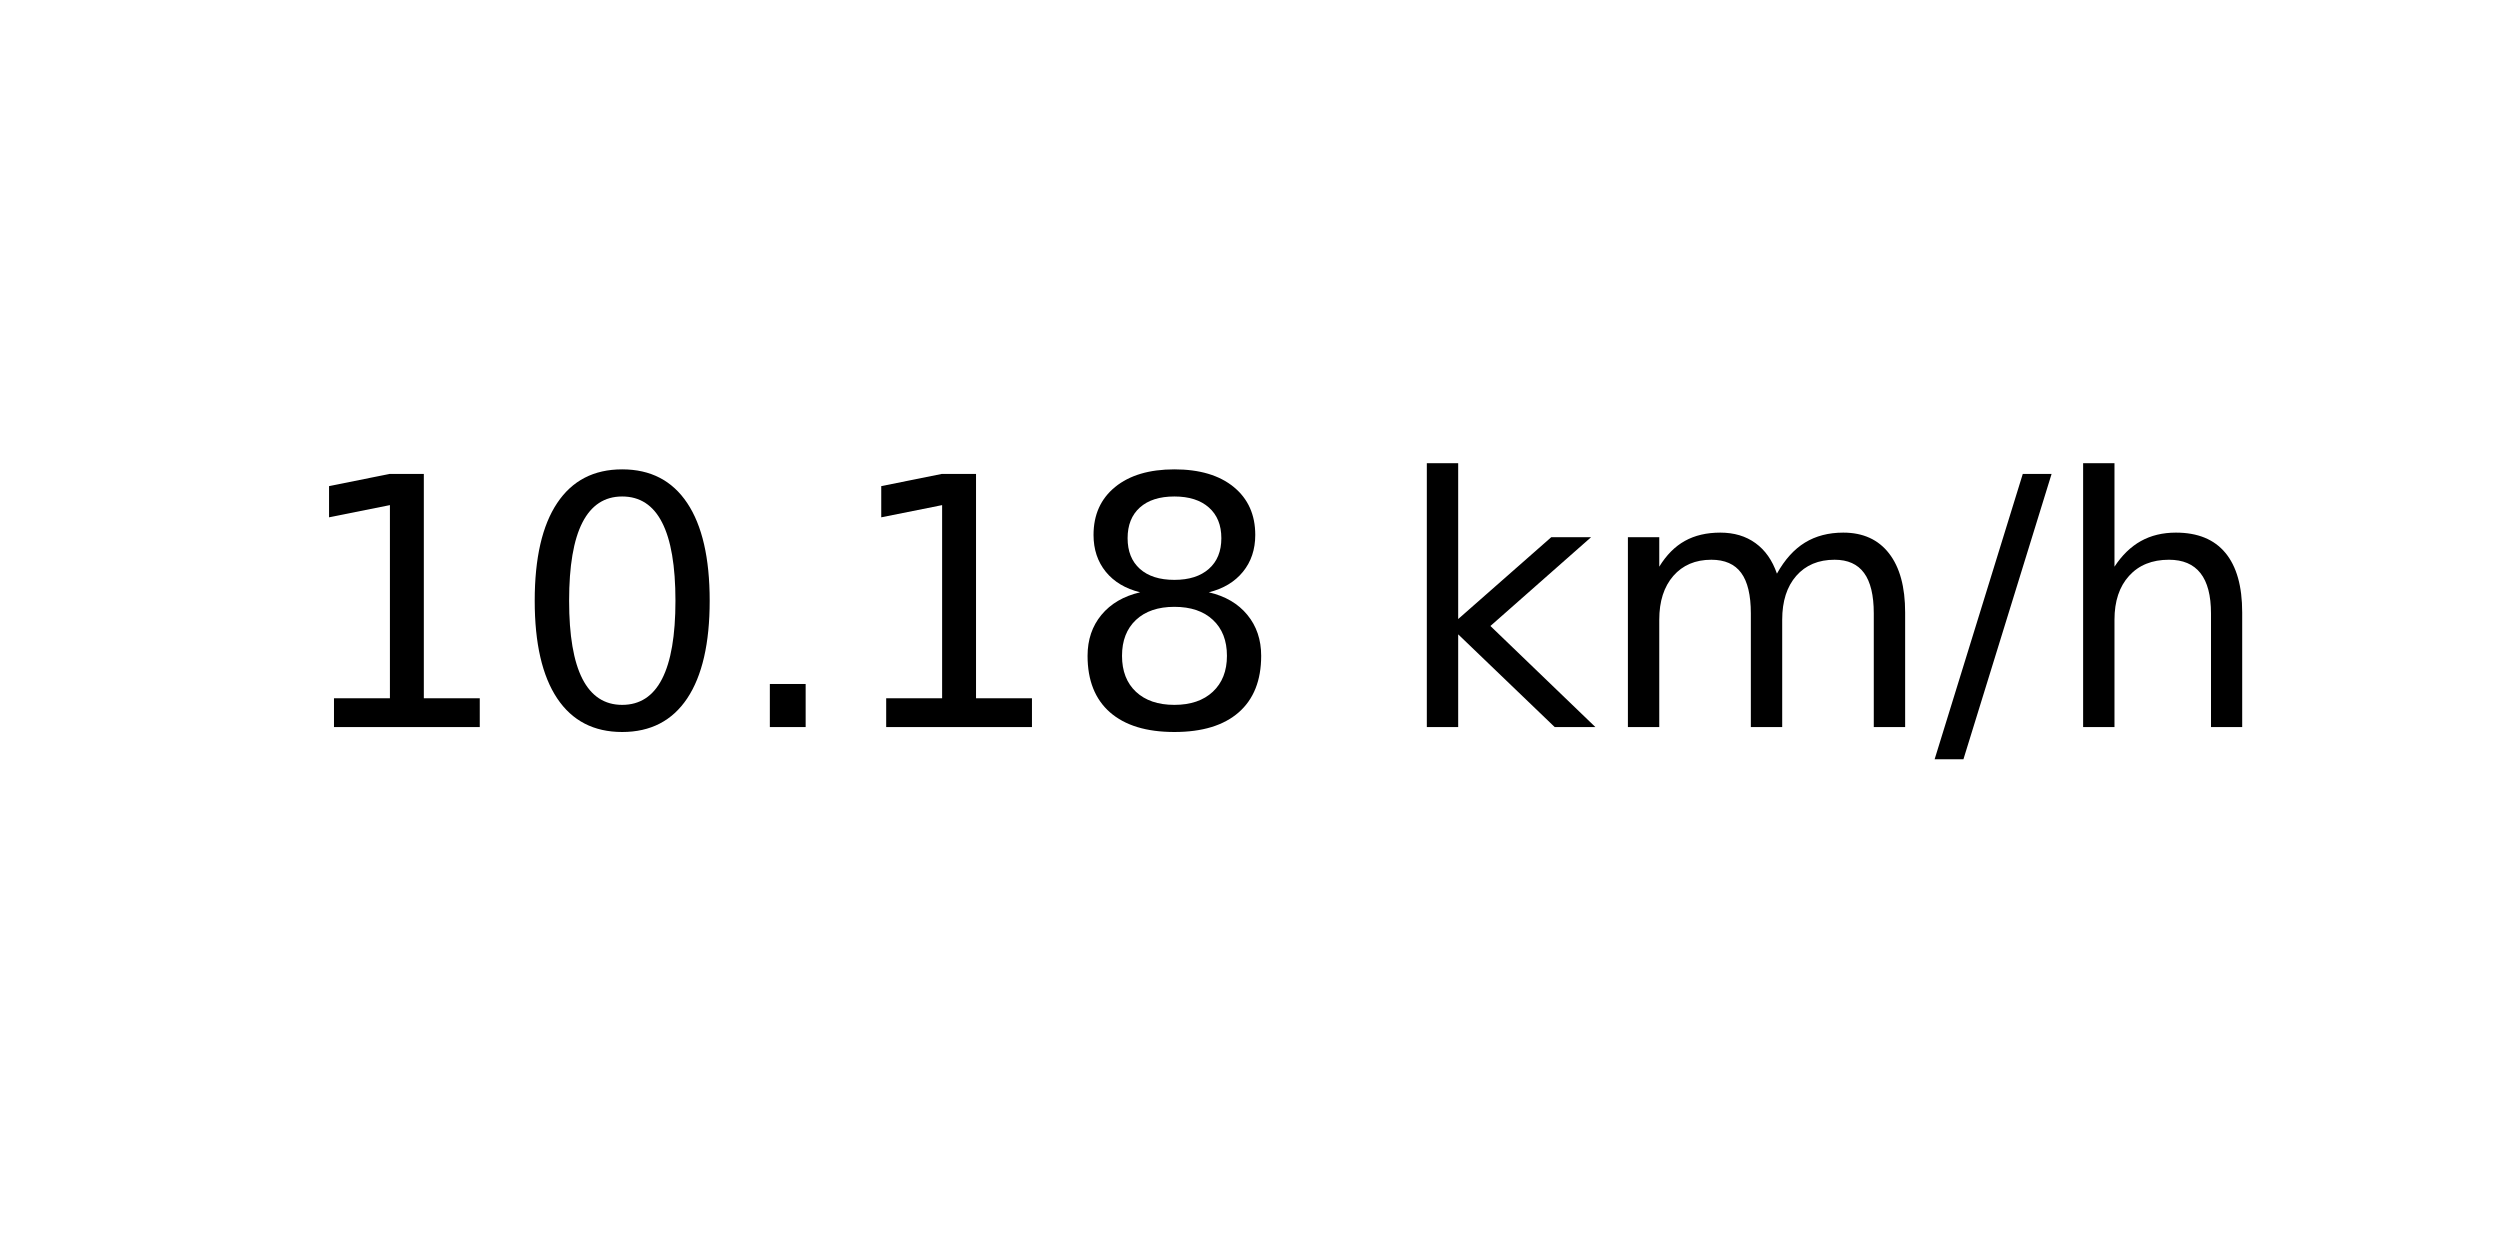
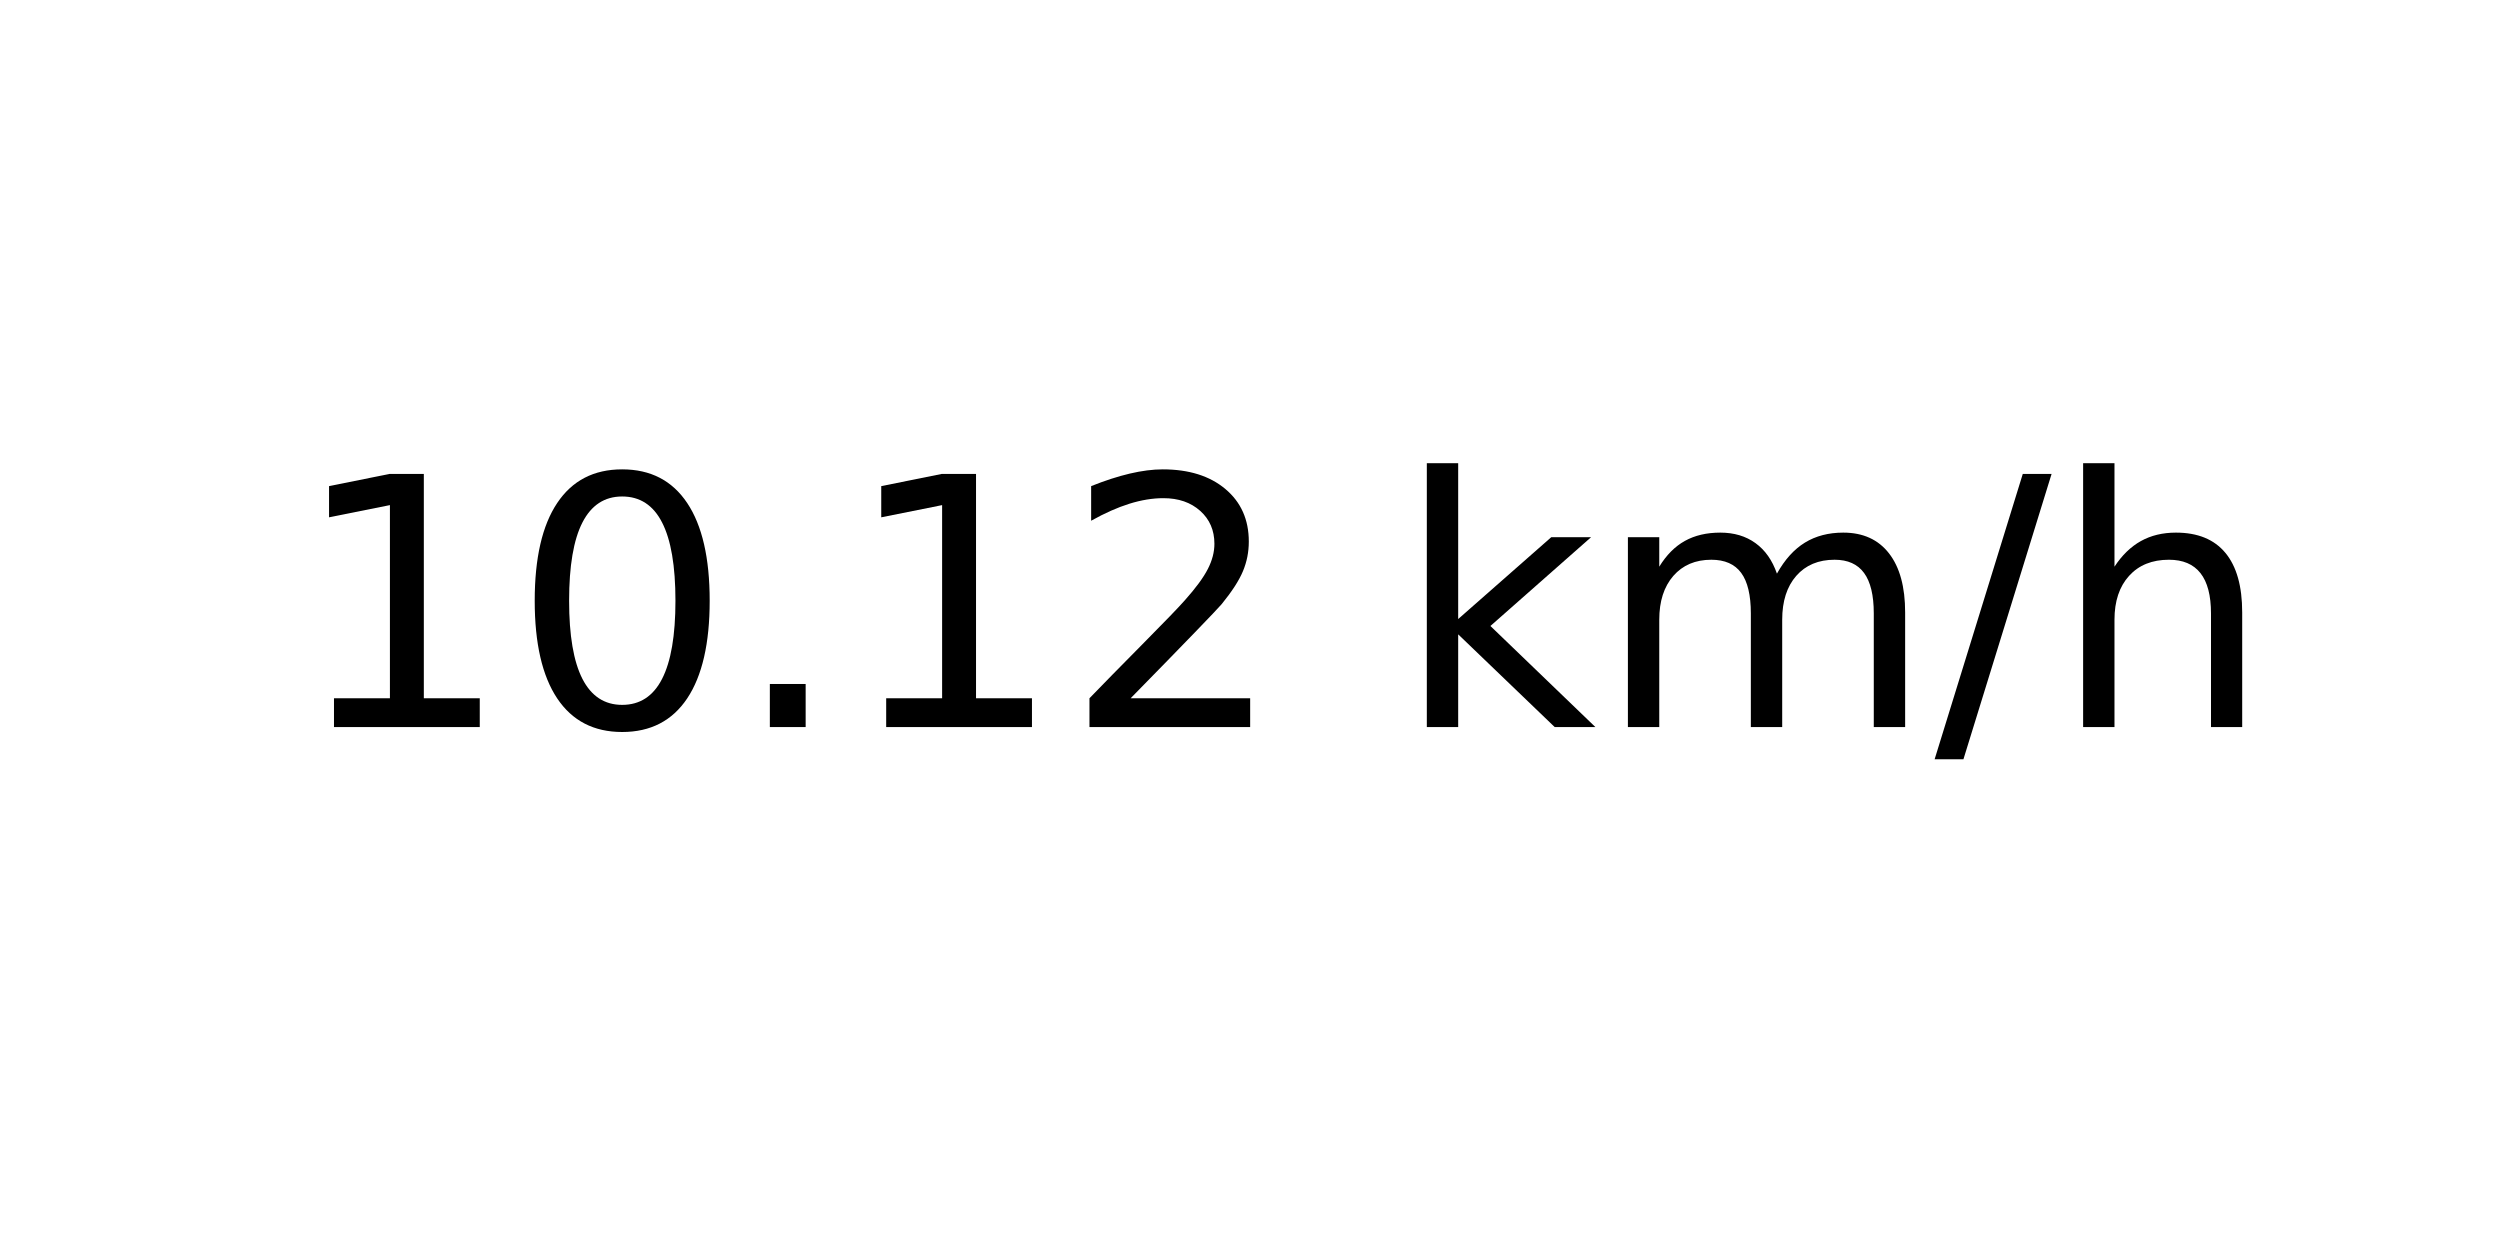
<svg xmlns="http://www.w3.org/2000/svg" xmlns:xlink="http://www.w3.org/1999/xlink" width="72pt" height="36pt" viewBox="0 0 72 36" version="1.1">
  <defs>
    <style type="text/css">*{stroke-linejoin: round; stroke-linecap: butt}</style>
  </defs>
  <g id="figure_1">
    <g id="axes_1">
      <g id="text_1">
        <g transform="translate(8.378125 20.93937) scale(0.1 -0.1)">
          <defs>
            <path id="DejaVuSans-31" d="M 794 531  L 1825 531  L 1825 4091  L 703 3866  L 703 4441  L 1819 4666  L 2450 4666  L 2450 531  L 3481 531  L 3481 0  L 794 0  L 794 531  z " transform="scale(0.015625)" />
            <path id="DejaVuSans-30" d="M 2034 4250  Q 1547 4250 1301 3770  Q 1056 3291 1056 2328  Q 1056 1369 1301 889  Q 1547 409 2034 409  Q 2525 409 2770 889  Q 3016 1369 3016 2328  Q 3016 3291 2770 3770  Q 2525 4250 2034 4250  z M 2034 4750  Q 2819 4750 3233 4129  Q 3647 3509 3647 2328  Q 3647 1150 3233 529  Q 2819 -91 2034 -91  Q 1250 -91 836 529  Q 422 1150 422 2328  Q 422 3509 836 4129  Q 1250 4750 2034 4750  z " transform="scale(0.015625)" />
            <path id="DejaVuSans-2e" d="M 684 794  L 1344 794  L 1344 0  L 684 0  L 684 794  z " transform="scale(0.015625)" />
-             <path id="DejaVuSans-38" d="M 2034 2216  Q 1584 2216 1326 1975  Q 1069 1734 1069 1313  Q 1069 891 1326 650  Q 1584 409 2034 409  Q 2484 409 2743 651  Q 3003 894 3003 1313  Q 3003 1734 2745 1975  Q 2488 2216 2034 2216  z M 1403 2484  Q 997 2584 770 2862  Q 544 3141 544 3541  Q 544 4100 942 4425  Q 1341 4750 2034 4750  Q 2731 4750 3128 4425  Q 3525 4100 3525 3541  Q 3525 3141 3298 2862  Q 3072 2584 2669 2484  Q 3125 2378 3379 2068  Q 3634 1759 3634 1313  Q 3634 634 3220 271  Q 2806 -91 2034 -91  Q 1263 -91 848 271  Q 434 634 434 1313  Q 434 1759 690 2068  Q 947 2378 1403 2484  z M 1172 3481  Q 1172 3119 1398 2916  Q 1625 2713 2034 2713  Q 2441 2713 2670 2916  Q 2900 3119 2900 3481  Q 2900 3844 2670 4047  Q 2441 4250 2034 4250  Q 1625 4250 1398 4047  Q 1172 3844 1172 3481  z " transform="scale(0.015625)" />
+             <path id="DejaVuSans-32" d="M 1228 531  L 3431 531  L 3431 0  L 469 0  L 469 531  Q 828 903 1448 1529  Q 2069 2156 2228 2338  Q 2531 2678 2651 2914  Q 2772 3150 2772 3378  Q 2772 3750 2511 3984  Q 2250 4219 1831 4219  Q 1534 4219 1204 4116  Q 875 4013 500 3803  L 500 4441  Q 881 4594 1212 4672  Q 1544 4750 1819 4750  Q 2544 4750 2975 4387  Q 3406 4025 3406 3419  Q 3406 3131 3298 2873  Q 3191 2616 2906 2266  Q 2828 2175 2409 1742  Q 1991 1309 1228 531  z " transform="scale(0.015625)" />
            <path id="DejaVuSans-20" transform="scale(0.015625)" />
            <path id="DejaVuSans-6b" d="M 581 4863  L 1159 4863  L 1159 1991  L 2875 3500  L 3609 3500  L 1753 1863  L 3688 0  L 2938 0  L 1159 1709  L 1159 0  L 581 0  L 581 4863  z " transform="scale(0.015625)" />
            <path id="DejaVuSans-6d" d="M 3328 2828  Q 3544 3216 3844 3400  Q 4144 3584 4550 3584  Q 5097 3584 5394 3201  Q 5691 2819 5691 2113  L 5691 0  L 5113 0  L 5113 2094  Q 5113 2597 4934 2840  Q 4756 3084 4391 3084  Q 3944 3084 3684 2787  Q 3425 2491 3425 1978  L 3425 0  L 2847 0  L 2847 2094  Q 2847 2600 2669 2842  Q 2491 3084 2119 3084  Q 1678 3084 1418 2786  Q 1159 2488 1159 1978  L 1159 0  L 581 0  L 581 3500  L 1159 3500  L 1159 2956  Q 1356 3278 1631 3431  Q 1906 3584 2284 3584  Q 2666 3584 2933 3390  Q 3200 3197 3328 2828  z " transform="scale(0.015625)" />
            <path id="DejaVuSans-2f" d="M 1625 4666  L 2156 4666  L 531 -594  L 0 -594  L 1625 4666  z " transform="scale(0.015625)" />
            <path id="DejaVuSans-68" d="M 3513 2113  L 3513 0  L 2938 0  L 2938 2094  Q 2938 2591 2744 2837  Q 2550 3084 2163 3084  Q 1697 3084 1428 2787  Q 1159 2491 1159 1978  L 1159 0  L 581 0  L 581 4863  L 1159 4863  L 1159 2956  Q 1366 3272 1645 3428  Q 1925 3584 2291 3584  Q 2894 3584 3203 3211  Q 3513 2838 3513 2113  z " transform="scale(0.015625)" />
          </defs>
          <use xlink:href="#DejaVuSans-31" />
          <use xlink:href="#DejaVuSans-30" x="63.623" />
          <use xlink:href="#DejaVuSans-2e" x="127.246" />
          <use xlink:href="#DejaVuSans-31" x="159.033" />
-           <use xlink:href="#DejaVuSans-38" x="222.656" />
+           <use xlink:href="#DejaVuSans-32" x="222.656" />
          <use xlink:href="#DejaVuSans-20" x="286.279" />
          <use xlink:href="#DejaVuSans-6b" x="318.066" />
          <use xlink:href="#DejaVuSans-6d" x="375.977" />
          <use xlink:href="#DejaVuSans-2f" x="473.389" />
          <use xlink:href="#DejaVuSans-68" x="507.08" />
        </g>
      </g>
    </g>
  </g>
</svg>
